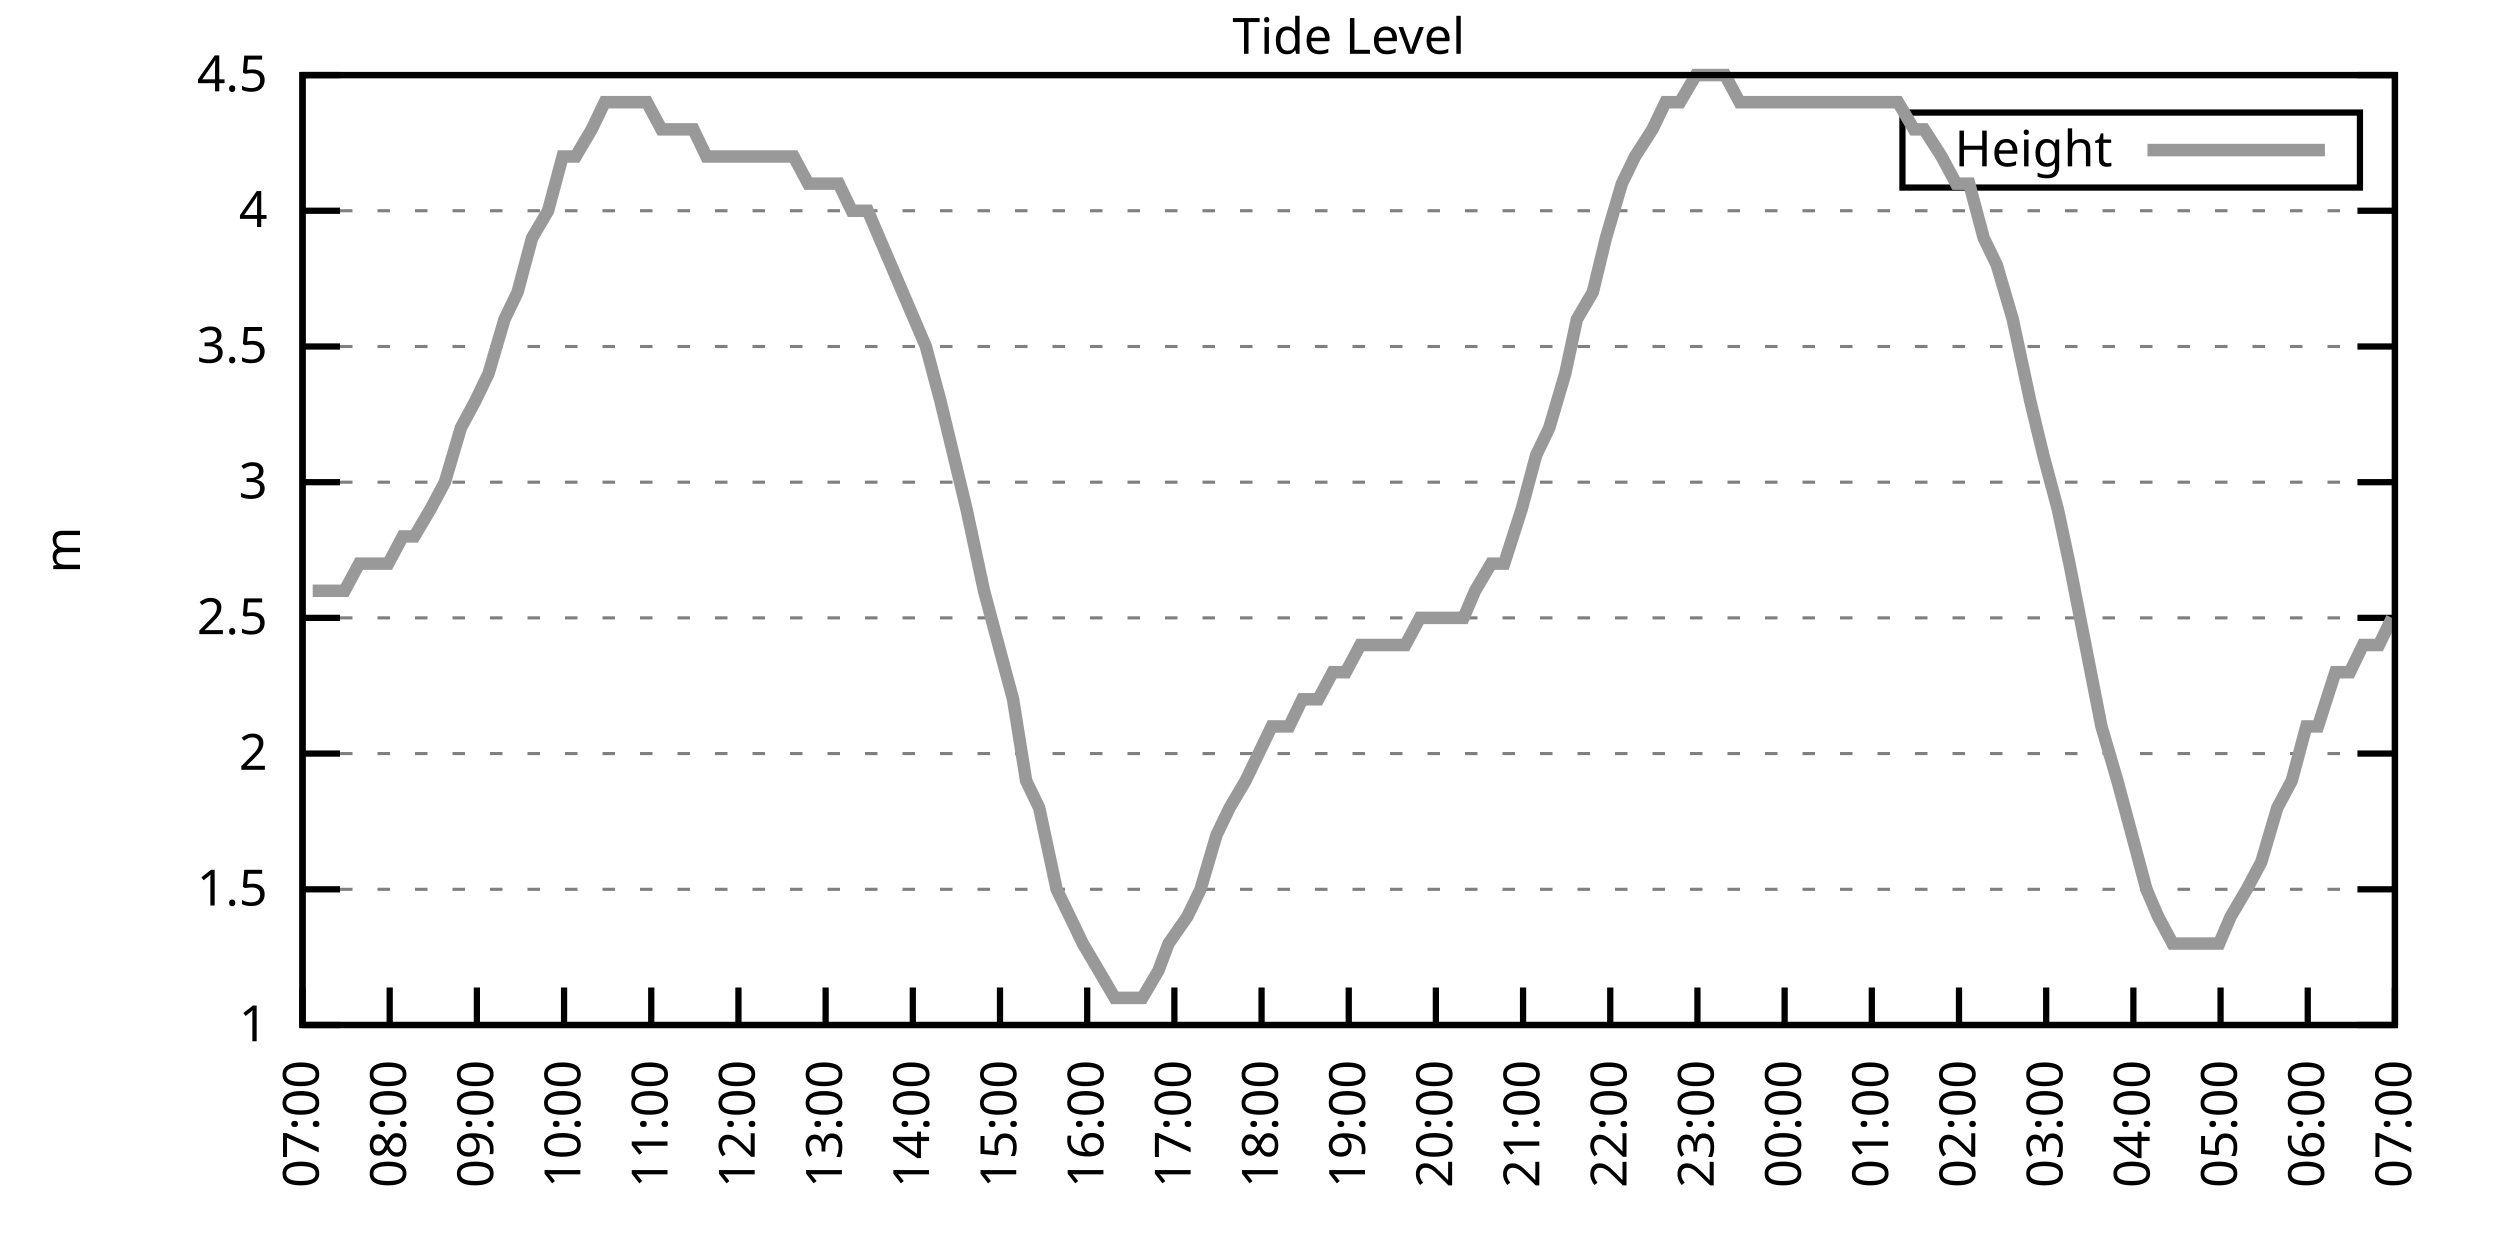
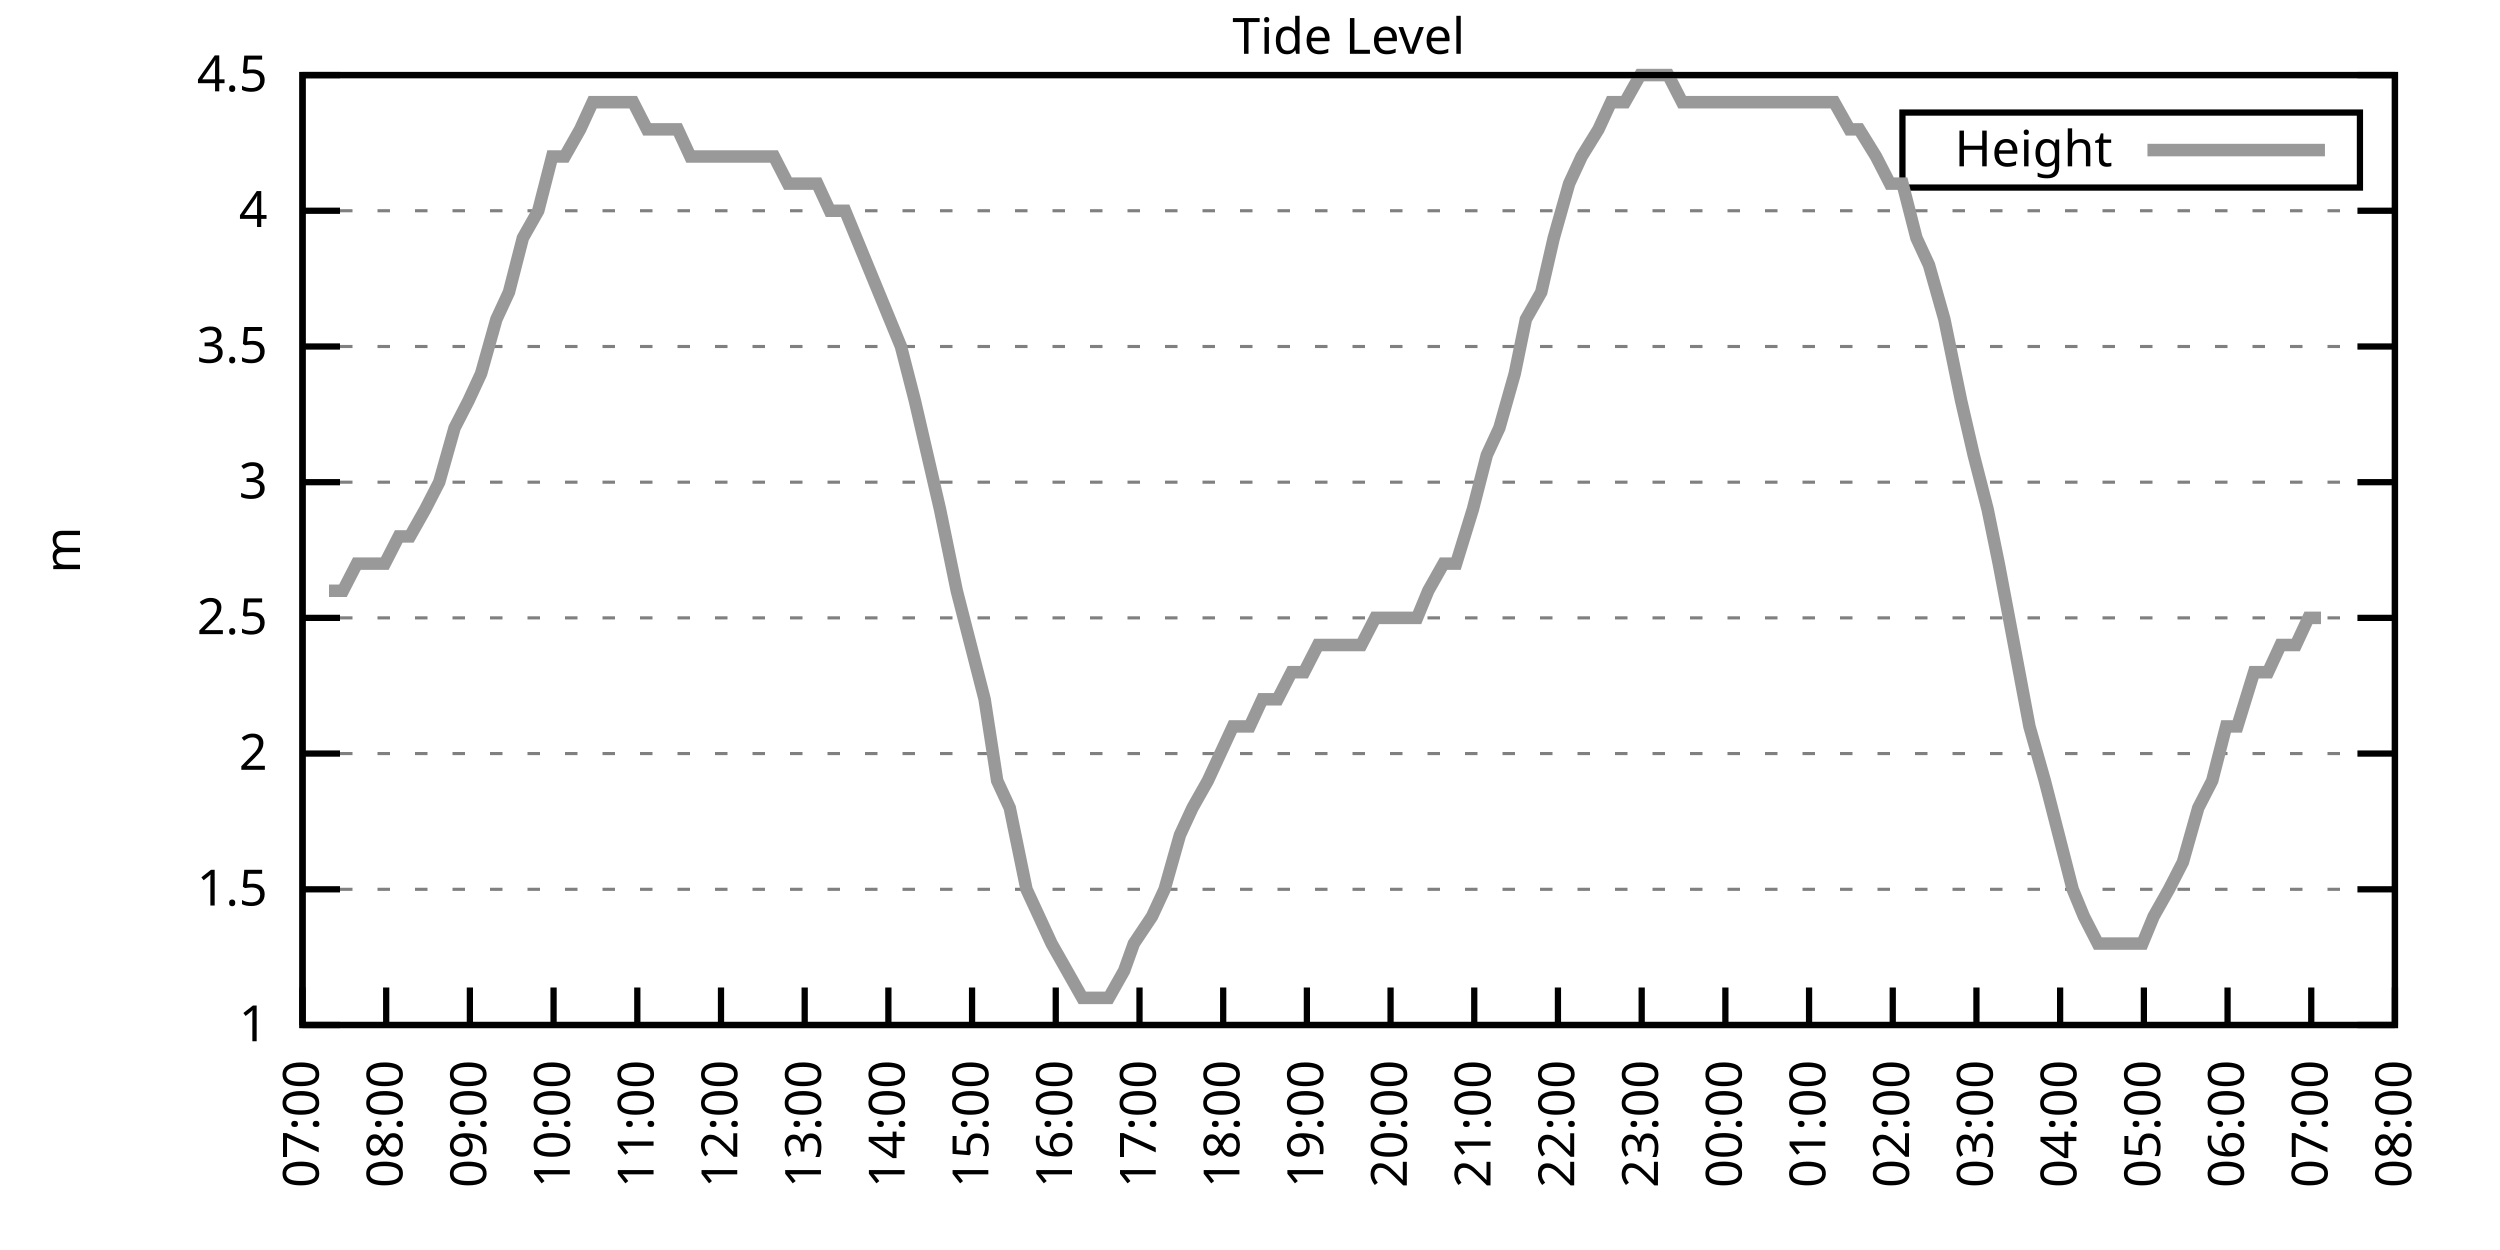
<svg xmlns="http://www.w3.org/2000/svg" xmlns:xlink="http://www.w3.org/1999/xlink" width="400" height="200" viewBox="0 0 400 200">
  <g id="gnuplot_canvas">
    <rect x="0" y="0" width="400" height="200" fill="none" />
    <defs>
      <circle id="gpDot" r="0.5" stroke-width="0.5" stroke="currentColor" />
      <path id="gpPt0" stroke-width="0.333" stroke="currentColor" d="M-1,0 h2 M0,-1 v2" />
      <path id="gpPt1" stroke-width="0.333" stroke="currentColor" d="M-1,-1 L1,1 M1,-1 L-1,1" />
      <path id="gpPt2" stroke-width="0.333" stroke="currentColor" d="M-1,0 L1,0 M0,-1 L0,1 M-1,-1 L1,1 M-1,1 L1,-1" />
      <rect id="gpPt3" stroke-width="0.333" stroke="currentColor" x="-1" y="-1" width="2" height="2" />
      <rect id="gpPt4" stroke-width="0.333" stroke="currentColor" fill="currentColor" x="-1" y="-1" width="2" height="2" />
      <circle id="gpPt5" stroke-width="0.333" stroke="currentColor" cx="0" cy="0" r="1" />
      <use xlink:href="#gpPt5" id="gpPt6" fill="currentColor" stroke="none" />
      <path id="gpPt7" stroke-width="0.333" stroke="currentColor" d="M0,-1.33 L-1.33,0.67 L1.33,0.67 z" />
      <use xlink:href="#gpPt7" id="gpPt8" fill="currentColor" stroke="none" />
      <use xlink:href="#gpPt7" id="gpPt9" stroke="currentColor" transform="rotate(180)" />
      <use xlink:href="#gpPt9" id="gpPt10" fill="currentColor" stroke="none" />
      <use xlink:href="#gpPt3" id="gpPt11" stroke="currentColor" transform="rotate(45)" />
      <use xlink:href="#gpPt11" id="gpPt12" fill="currentColor" stroke="none" />
      <path id="gpPt13" stroke-width="0.333" stroke="currentColor" d="M0,1.330 L1.265,0.411 L0.782,-1.067 L-0.782,-1.076 L-1.265,0.411 z" />
      <use xlink:href="#gpPt13" id="gpPt14" fill="currentColor" stroke="none" />
      <filter id="textbox" filterUnits="objectBoundingBox" x="0" y="0" height="1" width="1">
        <feFlood flood-color="white" flood-opacity="1" result="bgnd" />
        <feComposite in="SourceGraphic" in2="bgnd" operator="atop" />
      </filter>
      <filter id="greybox" filterUnits="objectBoundingBox" x="0" y="0" height="1" width="1">
        <feFlood flood-color="lightgrey" flood-opacity="1" result="grey" />
        <feComposite in="SourceGraphic" in2="grey" operator="atop" />
      </filter>
    </defs>
    <g fill="none" color="white" stroke="currentColor" stroke-width="1.00" stroke-linecap="butt" stroke-linejoin="miter">
</g>
    <g fill="none" color="black" stroke="currentColor" stroke-width="1.00" stroke-linecap="butt" stroke-linejoin="miter">
      <g stroke="none" shape-rendering="crispEdges">
        <polygon fill="rgb(255, 255, 255)" points="48.40,164.00 383.18,164.00 383.18,12.02 48.40,12.02 " />
      </g>
    </g>
    <g fill="none" color="black" stroke="currentColor" stroke-width="1.00" stroke-linecap="butt" stroke-linejoin="miter">
</g>
    <g fill="none" color="black" stroke="black" stroke-width="0.50" stroke-linecap="butt" stroke-linejoin="miter">
</g>
    <g fill="none" color="gray" stroke="currentColor" stroke-width="0.50" stroke-linecap="butt" stroke-linejoin="miter">
      <path stroke="gray" stroke-dasharray="2,4" class="gridline" d="M48.40,164.00 L383.19,164.00  " />
    </g>
    <g fill="none" color="gray" stroke="gray" stroke-width="1.00" stroke-linecap="butt" stroke-linejoin="miter">
</g>
    <g fill="none" color="black" stroke="currentColor" stroke-width="1.00" stroke-linecap="butt" stroke-linejoin="miter">
      <path stroke="black" d="M48.40,164.00 L54.40,164.00 M383.19,164.00 L377.19,164.00  " />
      <g transform="translate(42.80,166.60)" stroke="none" fill="black" font-family="Sans" font-size="8.00" text-anchor="end">
        <text>
          <tspan font-family="Sans"> 1</tspan>
        </text>
      </g>
    </g>
    <g fill="none" color="black" stroke="currentColor" stroke-width="1.00" stroke-linecap="butt" stroke-linejoin="miter">
</g>
    <g fill="none" color="black" stroke="black" stroke-width="0.50" stroke-linecap="butt" stroke-linejoin="miter">
</g>
    <g fill="none" color="gray" stroke="currentColor" stroke-width="0.50" stroke-linecap="butt" stroke-linejoin="miter">
      <path stroke="gray" stroke-dasharray="2,4" class="gridline" d="M48.40,142.29 L383.19,142.29  " />
    </g>
    <g fill="none" color="gray" stroke="gray" stroke-width="1.00" stroke-linecap="butt" stroke-linejoin="miter">
</g>
    <g fill="none" color="black" stroke="currentColor" stroke-width="1.00" stroke-linecap="butt" stroke-linejoin="miter">
      <path stroke="black" d="M48.40,142.29 L54.40,142.29 M383.19,142.29 L377.19,142.29  " />
      <g transform="translate(42.80,144.89)" stroke="none" fill="black" font-family="Sans" font-size="8.00" text-anchor="end">
        <text>
          <tspan font-family="Sans"> 1.5</tspan>
        </text>
      </g>
    </g>
    <g fill="none" color="black" stroke="currentColor" stroke-width="1.00" stroke-linecap="butt" stroke-linejoin="miter">
</g>
    <g fill="none" color="black" stroke="black" stroke-width="0.50" stroke-linecap="butt" stroke-linejoin="miter">
</g>
    <g fill="none" color="gray" stroke="currentColor" stroke-width="0.50" stroke-linecap="butt" stroke-linejoin="miter">
      <path stroke="gray" stroke-dasharray="2,4" class="gridline" d="M48.40,120.57 L383.19,120.57  " />
    </g>
    <g fill="none" color="gray" stroke="gray" stroke-width="1.00" stroke-linecap="butt" stroke-linejoin="miter">
</g>
    <g fill="none" color="black" stroke="currentColor" stroke-width="1.00" stroke-linecap="butt" stroke-linejoin="miter">
      <path stroke="black" d="M48.40,120.57 L54.40,120.57 M383.19,120.57 L377.19,120.57  " />
      <g transform="translate(42.80,123.17)" stroke="none" fill="black" font-family="Sans" font-size="8.00" text-anchor="end">
        <text>
          <tspan font-family="Sans"> 2</tspan>
        </text>
      </g>
    </g>
    <g fill="none" color="black" stroke="currentColor" stroke-width="1.00" stroke-linecap="butt" stroke-linejoin="miter">
</g>
    <g fill="none" color="black" stroke="black" stroke-width="0.50" stroke-linecap="butt" stroke-linejoin="miter">
</g>
    <g fill="none" color="gray" stroke="currentColor" stroke-width="0.50" stroke-linecap="butt" stroke-linejoin="miter">
      <path stroke="gray" stroke-dasharray="2,4" class="gridline" d="M48.40,98.86 L383.19,98.86  " />
    </g>
    <g fill="none" color="gray" stroke="gray" stroke-width="1.00" stroke-linecap="butt" stroke-linejoin="miter">
</g>
    <g fill="none" color="black" stroke="currentColor" stroke-width="1.00" stroke-linecap="butt" stroke-linejoin="miter">
      <path stroke="black" d="M48.40,98.86 L54.40,98.86 M383.19,98.86 L377.19,98.86  " />
      <g transform="translate(42.80,101.46)" stroke="none" fill="black" font-family="Sans" font-size="8.00" text-anchor="end">
        <text>
          <tspan font-family="Sans"> 2.5</tspan>
        </text>
      </g>
    </g>
    <g fill="none" color="black" stroke="currentColor" stroke-width="1.00" stroke-linecap="butt" stroke-linejoin="miter">
</g>
    <g fill="none" color="black" stroke="black" stroke-width="0.50" stroke-linecap="butt" stroke-linejoin="miter">
</g>
    <g fill="none" color="gray" stroke="currentColor" stroke-width="0.50" stroke-linecap="butt" stroke-linejoin="miter">
      <path stroke="gray" stroke-dasharray="2,4" class="gridline" d="M48.40,77.15 L383.19,77.15  " />
    </g>
    <g fill="none" color="gray" stroke="gray" stroke-width="1.00" stroke-linecap="butt" stroke-linejoin="miter">
</g>
    <g fill="none" color="black" stroke="currentColor" stroke-width="1.00" stroke-linecap="butt" stroke-linejoin="miter">
      <path stroke="black" d="M48.40,77.15 L54.40,77.15 M383.19,77.15 L377.19,77.15  " />
      <g transform="translate(42.80,79.75)" stroke="none" fill="black" font-family="Sans" font-size="8.00" text-anchor="end">
        <text>
          <tspan font-family="Sans"> 3</tspan>
        </text>
      </g>
    </g>
    <g fill="none" color="black" stroke="currentColor" stroke-width="1.00" stroke-linecap="butt" stroke-linejoin="miter">
</g>
    <g fill="none" color="black" stroke="black" stroke-width="0.50" stroke-linecap="butt" stroke-linejoin="miter">
</g>
    <g fill="none" color="gray" stroke="currentColor" stroke-width="0.50" stroke-linecap="butt" stroke-linejoin="miter">
      <path stroke="gray" stroke-dasharray="2,4" class="gridline" d="M48.40,55.44 L383.19,55.44  " />
    </g>
    <g fill="none" color="gray" stroke="gray" stroke-width="1.00" stroke-linecap="butt" stroke-linejoin="miter">
</g>
    <g fill="none" color="black" stroke="currentColor" stroke-width="1.00" stroke-linecap="butt" stroke-linejoin="miter">
      <path stroke="black" d="M48.40,55.44 L54.40,55.44 M383.19,55.44 L377.19,55.44  " />
      <g transform="translate(42.80,58.04)" stroke="none" fill="black" font-family="Sans" font-size="8.00" text-anchor="end">
        <text>
          <tspan font-family="Sans"> 3.5</tspan>
        </text>
      </g>
    </g>
    <g fill="none" color="black" stroke="currentColor" stroke-width="1.00" stroke-linecap="butt" stroke-linejoin="miter">
</g>
    <g fill="none" color="black" stroke="black" stroke-width="0.50" stroke-linecap="butt" stroke-linejoin="miter">
</g>
    <g fill="none" color="gray" stroke="currentColor" stroke-width="0.50" stroke-linecap="butt" stroke-linejoin="miter">
      <path stroke="gray" stroke-dasharray="2,4" class="gridline" d="M48.40,33.72 L383.19,33.72  " />
    </g>
    <g fill="none" color="gray" stroke="gray" stroke-width="1.00" stroke-linecap="butt" stroke-linejoin="miter">
</g>
    <g fill="none" color="black" stroke="currentColor" stroke-width="1.00" stroke-linecap="butt" stroke-linejoin="miter">
      <path stroke="black" d="M48.40,33.72 L54.40,33.72 M383.19,33.72 L377.19,33.72  " />
      <g transform="translate(42.80,36.32)" stroke="none" fill="black" font-family="Sans" font-size="8.00" text-anchor="end">
        <text>
          <tspan font-family="Sans"> 4</tspan>
        </text>
      </g>
    </g>
    <g fill="none" color="black" stroke="currentColor" stroke-width="1.00" stroke-linecap="butt" stroke-linejoin="miter">
</g>
    <g fill="none" color="black" stroke="black" stroke-width="0.50" stroke-linecap="butt" stroke-linejoin="miter">
</g>
    <g fill="none" color="gray" stroke="currentColor" stroke-width="0.50" stroke-linecap="butt" stroke-linejoin="miter">
      <path stroke="gray" stroke-dasharray="2,4" class="gridline" d="M48.40,12.01 L383.19,12.01  " />
    </g>
    <g fill="none" color="gray" stroke="gray" stroke-width="1.00" stroke-linecap="butt" stroke-linejoin="miter">
</g>
    <g fill="none" color="black" stroke="currentColor" stroke-width="1.00" stroke-linecap="butt" stroke-linejoin="miter">
      <path stroke="black" d="M48.40,12.01 L54.40,12.01 M383.19,12.01 L377.19,12.01  " />
      <g transform="translate(42.80,14.61)" stroke="none" fill="black" font-family="Sans" font-size="8.00" text-anchor="end">
        <text>
          <tspan font-family="Sans"> 4.5</tspan>
        </text>
      </g>
    </g>
    <g fill="none" color="black" stroke="currentColor" stroke-width="1.00" stroke-linecap="butt" stroke-linejoin="miter">
      <path stroke="black" d="M48.40,164.00 L48.40,158.00  " />
      <g transform="translate(51.00,169.60) rotate(270.00)" stroke="none" fill="black" font-family="Sans" font-size="8.00" text-anchor="end">
        <text>
          <tspan font-family="Sans">07:00</tspan>
        </text>
      </g>
    </g>
    <g fill="none" color="black" stroke="currentColor" stroke-width="1.00" stroke-linecap="butt" stroke-linejoin="miter">
-       <path stroke="black" d="M62.35,164.00 L62.35,158.00  " />
-       <g transform="translate(64.95,169.60) rotate(270.00)" stroke="none" fill="black" font-family="Sans" font-size="8.00" text-anchor="end">
+       <path stroke="black" d="M61.79,164.00 L61.79,158.00  " />
+       <g transform="translate(64.39,169.60) rotate(270.00)" stroke="none" fill="black" font-family="Sans" font-size="8.00" text-anchor="end">
        <text>
          <tspan font-family="Sans">08:00</tspan>
        </text>
      </g>
    </g>
    <g fill="none" color="black" stroke="currentColor" stroke-width="1.00" stroke-linecap="butt" stroke-linejoin="miter">
-       <path stroke="black" d="M76.30,164.00 L76.30,158.00  " />
-       <g transform="translate(78.90,169.60) rotate(270.00)" stroke="none" fill="black" font-family="Sans" font-size="8.00" text-anchor="end">
+       <path stroke="black" d="M75.18,164.00 L75.18,158.00  " />
+       <g transform="translate(77.78,169.60) rotate(270.00)" stroke="none" fill="black" font-family="Sans" font-size="8.00" text-anchor="end">
        <text>
          <tspan font-family="Sans">09:00</tspan>
        </text>
      </g>
    </g>
    <g fill="none" color="black" stroke="currentColor" stroke-width="1.00" stroke-linecap="butt" stroke-linejoin="miter">
-       <path stroke="black" d="M90.25,164.00 L90.25,158.00  " />
-       <g transform="translate(92.85,169.60) rotate(270.00)" stroke="none" fill="black" font-family="Sans" font-size="8.00" text-anchor="end">
+       <path stroke="black" d="M88.57,164.00 L88.57,158.00  " />
+       <g transform="translate(91.17,169.60) rotate(270.00)" stroke="none" fill="black" font-family="Sans" font-size="8.00" text-anchor="end">
        <text>
          <tspan font-family="Sans">10:00</tspan>
        </text>
      </g>
    </g>
    <g fill="none" color="black" stroke="currentColor" stroke-width="1.00" stroke-linecap="butt" stroke-linejoin="miter">
-       <path stroke="black" d="M104.20,164.00 L104.20,158.00  " />
-       <g transform="translate(106.80,169.60) rotate(270.00)" stroke="none" fill="black" font-family="Sans" font-size="8.00" text-anchor="end">
+       <path stroke="black" d="M101.97,164.00 L101.97,158.00  " />
+       <g transform="translate(104.57,169.60) rotate(270.00)" stroke="none" fill="black" font-family="Sans" font-size="8.00" text-anchor="end">
        <text>
          <tspan font-family="Sans">11:00</tspan>
        </text>
      </g>
    </g>
    <g fill="none" color="black" stroke="currentColor" stroke-width="1.00" stroke-linecap="butt" stroke-linejoin="miter">
-       <path stroke="black" d="M118.15,164.00 L118.15,158.00  " />
-       <g transform="translate(120.75,169.60) rotate(270.00)" stroke="none" fill="black" font-family="Sans" font-size="8.00" text-anchor="end">
+       <path stroke="black" d="M115.36,164.00 L115.36,158.00  " />
+       <g transform="translate(117.96,169.60) rotate(270.00)" stroke="none" fill="black" font-family="Sans" font-size="8.00" text-anchor="end">
        <text>
          <tspan font-family="Sans">12:00</tspan>
        </text>
      </g>
    </g>
    <g fill="none" color="black" stroke="currentColor" stroke-width="1.00" stroke-linecap="butt" stroke-linejoin="miter">
-       <path stroke="black" d="M132.10,164.00 L132.10,158.00  " />
-       <g transform="translate(134.70,169.60) rotate(270.00)" stroke="none" fill="black" font-family="Sans" font-size="8.00" text-anchor="end">
+       <path stroke="black" d="M128.75,164.00 L128.75,158.00  " />
+       <g transform="translate(131.35,169.60) rotate(270.00)" stroke="none" fill="black" font-family="Sans" font-size="8.00" text-anchor="end">
        <text>
          <tspan font-family="Sans">13:00</tspan>
        </text>
      </g>
    </g>
    <g fill="none" color="black" stroke="currentColor" stroke-width="1.00" stroke-linecap="butt" stroke-linejoin="miter">
-       <path stroke="black" d="M146.05,164.00 L146.05,158.00  " />
-       <g transform="translate(148.65,169.60) rotate(270.00)" stroke="none" fill="black" font-family="Sans" font-size="8.00" text-anchor="end">
+       <path stroke="black" d="M142.14,164.00 L142.14,158.00  " />
+       <g transform="translate(144.74,169.60) rotate(270.00)" stroke="none" fill="black" font-family="Sans" font-size="8.00" text-anchor="end">
        <text>
          <tspan font-family="Sans">14:00</tspan>
        </text>
      </g>
    </g>
    <g fill="none" color="black" stroke="currentColor" stroke-width="1.00" stroke-linecap="butt" stroke-linejoin="miter">
-       <path stroke="black" d="M160.00,164.00 L160.00,158.00  " />
-       <g transform="translate(162.60,169.60) rotate(270.00)" stroke="none" fill="black" font-family="Sans" font-size="8.00" text-anchor="end">
+       <path stroke="black" d="M155.53,164.00 L155.53,158.00  " />
+       <g transform="translate(158.13,169.60) rotate(270.00)" stroke="none" fill="black" font-family="Sans" font-size="8.00" text-anchor="end">
        <text>
          <tspan font-family="Sans">15:00</tspan>
        </text>
      </g>
    </g>
    <g fill="none" color="black" stroke="currentColor" stroke-width="1.00" stroke-linecap="butt" stroke-linejoin="miter">
-       <path stroke="black" d="M173.95,164.00 L173.95,158.00  " />
-       <g transform="translate(176.55,169.60) rotate(270.00)" stroke="none" fill="black" font-family="Sans" font-size="8.00" text-anchor="end">
+       <path stroke="black" d="M168.92,164.00 L168.92,158.00  " />
+       <g transform="translate(171.52,169.60) rotate(270.00)" stroke="none" fill="black" font-family="Sans" font-size="8.00" text-anchor="end">
        <text>
          <tspan font-family="Sans">16:00</tspan>
        </text>
      </g>
    </g>
    <g fill="none" color="black" stroke="currentColor" stroke-width="1.00" stroke-linecap="butt" stroke-linejoin="miter">
-       <path stroke="black" d="M187.90,164.00 L187.90,158.00  " />
-       <g transform="translate(190.50,169.60) rotate(270.00)" stroke="none" fill="black" font-family="Sans" font-size="8.00" text-anchor="end">
+       <path stroke="black" d="M182.32,164.00 L182.32,158.00  " />
+       <g transform="translate(184.92,169.60) rotate(270.00)" stroke="none" fill="black" font-family="Sans" font-size="8.00" text-anchor="end">
        <text>
          <tspan font-family="Sans">17:00</tspan>
        </text>
      </g>
    </g>
    <g fill="none" color="black" stroke="currentColor" stroke-width="1.00" stroke-linecap="butt" stroke-linejoin="miter">
-       <path stroke="black" d="M201.85,164.00 L201.85,158.00  " />
-       <g transform="translate(204.45,169.60) rotate(270.00)" stroke="none" fill="black" font-family="Sans" font-size="8.00" text-anchor="end">
+       <path stroke="black" d="M195.71,164.00 L195.71,158.00  " />
+       <g transform="translate(198.31,169.60) rotate(270.00)" stroke="none" fill="black" font-family="Sans" font-size="8.00" text-anchor="end">
        <text>
          <tspan font-family="Sans">18:00</tspan>
        </text>
      </g>
    </g>
    <g fill="none" color="black" stroke="currentColor" stroke-width="1.00" stroke-linecap="butt" stroke-linejoin="miter">
-       <path stroke="black" d="M215.80,164.00 L215.80,158.00  " />
-       <g transform="translate(218.40,169.60) rotate(270.00)" stroke="none" fill="black" font-family="Sans" font-size="8.00" text-anchor="end">
+       <path stroke="black" d="M209.10,164.00 L209.10,158.00  " />
+       <g transform="translate(211.70,169.60) rotate(270.00)" stroke="none" fill="black" font-family="Sans" font-size="8.00" text-anchor="end">
        <text>
          <tspan font-family="Sans">19:00</tspan>
        </text>
      </g>
    </g>
    <g fill="none" color="black" stroke="currentColor" stroke-width="1.00" stroke-linecap="butt" stroke-linejoin="miter">
-       <path stroke="black" d="M229.74,164.00 L229.74,158.00  " />
-       <g transform="translate(232.34,169.60) rotate(270.00)" stroke="none" fill="black" font-family="Sans" font-size="8.00" text-anchor="end">
+       <path stroke="black" d="M222.49,164.00 L222.49,158.00  " />
+       <g transform="translate(225.09,169.60) rotate(270.00)" stroke="none" fill="black" font-family="Sans" font-size="8.00" text-anchor="end">
        <text>
          <tspan font-family="Sans">20:00</tspan>
        </text>
      </g>
    </g>
    <g fill="none" color="black" stroke="currentColor" stroke-width="1.00" stroke-linecap="butt" stroke-linejoin="miter">
-       <path stroke="black" d="M243.69,164.00 L243.69,158.00  " />
-       <g transform="translate(246.29,169.60) rotate(270.00)" stroke="none" fill="black" font-family="Sans" font-size="8.00" text-anchor="end">
+       <path stroke="black" d="M235.88,164.00 L235.88,158.00  " />
+       <g transform="translate(238.48,169.60) rotate(270.00)" stroke="none" fill="black" font-family="Sans" font-size="8.00" text-anchor="end">
        <text>
          <tspan font-family="Sans">21:00</tspan>
        </text>
      </g>
    </g>
    <g fill="none" color="black" stroke="currentColor" stroke-width="1.00" stroke-linecap="butt" stroke-linejoin="miter">
-       <path stroke="black" d="M257.64,164.00 L257.64,158.00  " />
-       <g transform="translate(260.24,169.60) rotate(270.00)" stroke="none" fill="black" font-family="Sans" font-size="8.00" text-anchor="end">
+       <path stroke="black" d="M249.27,164.00 L249.27,158.00  " />
+       <g transform="translate(251.87,169.60) rotate(270.00)" stroke="none" fill="black" font-family="Sans" font-size="8.00" text-anchor="end">
        <text>
          <tspan font-family="Sans">22:00</tspan>
        </text>
      </g>
    </g>
    <g fill="none" color="black" stroke="currentColor" stroke-width="1.00" stroke-linecap="butt" stroke-linejoin="miter">
-       <path stroke="black" d="M271.59,164.00 L271.59,158.00  " />
-       <g transform="translate(274.19,169.60) rotate(270.00)" stroke="none" fill="black" font-family="Sans" font-size="8.00" text-anchor="end">
+       <path stroke="black" d="M262.67,164.00 L262.67,158.00  " />
+       <g transform="translate(265.27,169.60) rotate(270.00)" stroke="none" fill="black" font-family="Sans" font-size="8.00" text-anchor="end">
        <text>
          <tspan font-family="Sans">23:00</tspan>
        </text>
      </g>
    </g>
    <g fill="none" color="black" stroke="currentColor" stroke-width="1.00" stroke-linecap="butt" stroke-linejoin="miter">
-       <path stroke="black" d="M285.54,164.00 L285.54,158.00  " />
-       <g transform="translate(288.14,169.60) rotate(270.00)" stroke="none" fill="black" font-family="Sans" font-size="8.00" text-anchor="end">
+       <path stroke="black" d="M276.06,164.00 L276.06,158.00  " />
+       <g transform="translate(278.66,169.60) rotate(270.00)" stroke="none" fill="black" font-family="Sans" font-size="8.00" text-anchor="end">
        <text>
          <tspan font-family="Sans">00:00</tspan>
        </text>
      </g>
    </g>
    <g fill="none" color="black" stroke="currentColor" stroke-width="1.00" stroke-linecap="butt" stroke-linejoin="miter">
-       <path stroke="black" d="M299.49,164.00 L299.49,158.00  " />
-       <g transform="translate(302.09,169.60) rotate(270.00)" stroke="none" fill="black" font-family="Sans" font-size="8.00" text-anchor="end">
+       <path stroke="black" d="M289.45,164.00 L289.45,158.00  " />
+       <g transform="translate(292.05,169.60) rotate(270.00)" stroke="none" fill="black" font-family="Sans" font-size="8.00" text-anchor="end">
        <text>
          <tspan font-family="Sans">01:00</tspan>
        </text>
      </g>
    </g>
    <g fill="none" color="black" stroke="currentColor" stroke-width="1.00" stroke-linecap="butt" stroke-linejoin="miter">
-       <path stroke="black" d="M313.44,164.00 L313.44,158.00  " />
-       <g transform="translate(316.04,169.60) rotate(270.00)" stroke="none" fill="black" font-family="Sans" font-size="8.00" text-anchor="end">
+       <path stroke="black" d="M302.84,164.00 L302.84,158.00  " />
+       <g transform="translate(305.44,169.60) rotate(270.00)" stroke="none" fill="black" font-family="Sans" font-size="8.00" text-anchor="end">
        <text>
          <tspan font-family="Sans">02:00</tspan>
        </text>
      </g>
    </g>
    <g fill="none" color="black" stroke="currentColor" stroke-width="1.00" stroke-linecap="butt" stroke-linejoin="miter">
-       <path stroke="black" d="M327.39,164.00 L327.39,158.00  " />
-       <g transform="translate(329.99,169.60) rotate(270.00)" stroke="none" fill="black" font-family="Sans" font-size="8.00" text-anchor="end">
+       <path stroke="black" d="M316.23,164.00 L316.23,158.00  " />
+       <g transform="translate(318.83,169.60) rotate(270.00)" stroke="none" fill="black" font-family="Sans" font-size="8.00" text-anchor="end">
        <text>
          <tspan font-family="Sans">03:00</tspan>
        </text>
      </g>
    </g>
    <g fill="none" color="black" stroke="currentColor" stroke-width="1.00" stroke-linecap="butt" stroke-linejoin="miter">
-       <path stroke="black" d="M341.34,164.00 L341.34,158.00  " />
-       <g transform="translate(343.94,169.60) rotate(270.00)" stroke="none" fill="black" font-family="Sans" font-size="8.00" text-anchor="end">
+       <path stroke="black" d="M329.62,164.00 L329.62,158.00  " />
+       <g transform="translate(332.22,169.60) rotate(270.00)" stroke="none" fill="black" font-family="Sans" font-size="8.00" text-anchor="end">
        <text>
          <tspan font-family="Sans">04:00</tspan>
        </text>
      </g>
    </g>
    <g fill="none" color="black" stroke="currentColor" stroke-width="1.00" stroke-linecap="butt" stroke-linejoin="miter">
-       <path stroke="black" d="M355.29,164.00 L355.29,158.00  " />
-       <g transform="translate(357.89,169.60) rotate(270.00)" stroke="none" fill="black" font-family="Sans" font-size="8.00" text-anchor="end">
+       <path stroke="black" d="M343.02,164.00 L343.02,158.00  " />
+       <g transform="translate(345.62,169.60) rotate(270.00)" stroke="none" fill="black" font-family="Sans" font-size="8.00" text-anchor="end">
        <text>
          <tspan font-family="Sans">05:00</tspan>
        </text>
      </g>
    </g>
    <g fill="none" color="black" stroke="currentColor" stroke-width="1.00" stroke-linecap="butt" stroke-linejoin="miter">
-       <path stroke="black" d="M369.24,164.00 L369.24,158.00  " />
-       <g transform="translate(371.84,169.60) rotate(270.00)" stroke="none" fill="black" font-family="Sans" font-size="8.00" text-anchor="end">
+       <path stroke="black" d="M356.41,164.00 L356.41,158.00  " />
+       <g transform="translate(359.01,169.60) rotate(270.00)" stroke="none" fill="black" font-family="Sans" font-size="8.00" text-anchor="end">
        <text>
          <tspan font-family="Sans">06:00</tspan>
+         </text>
+       </g>
+     </g>
+     <g fill="none" color="black" stroke="currentColor" stroke-width="1.00" stroke-linecap="butt" stroke-linejoin="miter">
+       <path stroke="black" d="M369.80,164.00 L369.80,158.00  " />
+       <g transform="translate(372.40,169.60) rotate(270.00)" stroke="none" fill="black" font-family="Sans" font-size="8.00" text-anchor="end">
+         <text>
+           <tspan font-family="Sans">07:00</tspan>
        </text>
      </g>
    </g>
    <g fill="none" color="black" stroke="currentColor" stroke-width="1.00" stroke-linecap="butt" stroke-linejoin="miter">
      <path stroke="black" d="M383.19,164.00 L383.19,158.00  " />
      <g transform="translate(385.79,169.60) rotate(270.00)" stroke="none" fill="black" font-family="Sans" font-size="8.00" text-anchor="end">
        <text>
-           <tspan font-family="Sans">07:00</tspan>
+           <tspan font-family="Sans">08:00</tspan>
        </text>
      </g>
    </g>
    <g fill="none" color="black" stroke="currentColor" stroke-width="1.00" stroke-linecap="butt" stroke-linejoin="miter">
</g>
    <g fill="none" color="black" stroke="currentColor" stroke-width="1.00" stroke-linecap="butt" stroke-linejoin="miter">
      <path stroke="black" d="M48.40,12.01 L48.40,164.00 L383.19,164.00 L383.19,12.01 L48.40,12.01 Z  " />
    </g>
    <g fill="none" color="black" stroke="currentColor" stroke-width="1.00" stroke-linecap="butt" stroke-linejoin="miter">
</g>
    <g fill="none" color="black" stroke="currentColor" stroke-width="1.00" stroke-linecap="butt" stroke-linejoin="miter">
      <path stroke="black" d="M304.39,30.01 L304.39,18.01 L377.59,18.01 L377.59,30.01 L304.39,30.01 Z  " />
    </g>
    <g id="Tide_level_plot_1">
      <g fill="none" color="white" stroke="black" stroke-width="2.00" stroke-linecap="butt" stroke-linejoin="miter">
</g>
      <g fill="none" color="black" stroke="currentColor" stroke-width="2.00" stroke-linecap="butt" stroke-linejoin="miter">
        <g transform="translate(337.99,26.61)" stroke="none" fill="black" font-family="Sans" font-size="8.00" text-anchor="end">
          <text>
            <tspan font-family="Sans">Height</tspan>
          </text>
        </g>
      </g>
      <g fill="none" color="black" stroke="currentColor" stroke-width="2.00" stroke-linecap="butt" stroke-linejoin="miter">
-         <path stroke="rgb(153, 153, 153)" d="M343.59,24.01 L371.99,24.01 M50.03,94.52 L52.82,94.52 L55.14,94.52 L57.47,90.18 L59.56,90.18 L62.12,90.18   L64.44,85.83 L66.30,85.83 L68.86,81.49 L71.18,77.15 L73.74,68.46 L76.07,64.12 L78.16,59.78 L80.72,51.09   L82.81,46.75 L85.13,38.07 L87.69,33.72 L90.02,25.04 L92.11,25.04 L94.67,20.70 L96.76,16.35 L99.32,16.35   L101.64,16.35 L103.50,16.35 L105.83,20.70 L108.62,20.70 L110.94,20.70 L113.03,25.04 L115.13,25.04 L117.45,25.04   L120.01,25.04 L122.33,25.04 L124.43,25.04 L126.98,25.04 L129.31,29.38 L131.40,29.38 L134.19,29.38 L136.28,33.72   L138.84,33.72 L148.14,55.44 L150.46,64.12 L152.56,72.81 L154.65,81.49 L157.44,94.52 L159.76,103.20 L162.09,111.89   L164.18,124.92 L166.27,129.26 L169.06,142.29 L171.16,146.63 L173.25,150.97 L175.81,155.31 L178.36,159.66 L180.46,159.66   L182.78,159.66 L185.34,155.31 L186.97,150.97 L189.99,146.63 L192.08,142.29 L194.64,133.60 L196.73,129.26 L199.29,124.92   L201.38,120.57 L203.47,116.23 L206.26,116.23 L208.36,111.89 L210.91,111.89 L213.24,107.55 L215.33,107.55 L217.65,103.20   L219.98,103.20 L222.54,103.20 L224.86,103.20 L227.19,98.86 L229.28,98.86 L231.60,98.86 L234.16,98.86 L236.02,94.52   L238.58,90.18 L240.67,90.18 L243.46,81.49 L245.79,72.81 L247.88,68.46 L250.44,59.78 L252.30,51.09 L254.85,46.75   L256.95,38.07 L259.50,29.38 L261.60,25.04 L264.39,20.70 L266.48,16.35 L268.80,16.35 L271.36,12.01 L273.22,12.01   L276.01,12.01 L278.34,16.35 L280.20,16.35 L282.99,16.35 L285.31,16.35 L287.64,16.35 L289.73,16.35 L292.29,16.35   L294.15,16.35 L296.24,16.35 L299.03,16.35 L301.58,16.35 L303.68,16.35 L306.23,20.70 L307.86,20.70 L310.65,25.04   L312.98,29.38 L315.07,29.38 L317.39,38.07 L319.49,42.41 L322.04,51.09 L324.83,64.12 L326.93,72.81 L329.25,81.49   L331.11,90.18 L333.67,103.20 L336.23,116.23 L338.78,124.92 L341.11,133.60 L343.43,142.29 L345.29,146.63 L347.62,150.97   L350.41,150.97 L352.73,150.97 L355.06,150.97 L356.92,146.63 L359.48,142.29 L361.80,137.94 L364.36,129.26 L366.68,124.92   L369.01,116.23 L370.87,116.23 L373.66,107.55 L375.98,107.55 L378.08,103.20 L380.63,103.20 L382.73,98.86  " />
+         <path stroke="rgb(153, 153, 153)" d="M343.59,24.01 L371.99,24.01 M52.64,94.52 L54.87,94.52 L57.10,90.18 L59.11,90.18 L61.57,90.18 L63.80,85.83   L65.59,85.83 L68.04,81.49 L70.27,77.15 L72.73,68.46 L74.96,64.12 L76.97,59.78 L79.42,51.09 L81.43,46.75   L83.66,38.07 L86.12,33.72 L88.35,25.04 L90.36,25.04 L92.82,20.70 L94.82,16.35 L97.28,16.35 L99.51,16.35   L101.30,16.35 L103.53,20.70 L106.21,20.70 L108.44,20.70 L110.45,25.04 L112.46,25.04 L114.69,25.04 L117.14,25.04   L119.38,25.04 L121.38,25.04 L123.84,25.04 L126.07,29.38 L128.08,29.38 L130.76,29.38 L132.77,33.72 L135.22,33.72   L144.15,55.44 L146.38,64.12 L148.39,72.81 L150.40,81.49 L153.08,94.52 L155.31,103.20 L157.54,111.89 L159.55,124.92   L161.56,129.26 L164.24,142.29 L166.25,146.63 L168.25,150.97 L170.71,155.31 L173.17,159.66 L175.17,159.66 L177.41,159.66   L179.86,155.31 L181.42,150.97 L184.32,146.63 L186.33,142.29 L188.79,133.60 L190.80,129.26 L193.25,124.92 L195.26,120.57   L197.27,116.23 L199.95,116.23 L201.96,111.89 L204.41,111.89 L206.64,107.55 L208.65,107.55 L210.88,103.20 L213.12,103.20   L215.57,103.20 L217.80,103.20 L220.04,98.86 L222.04,98.86 L224.28,98.86 L226.73,98.86 L228.52,94.52 L230.97,90.18   L232.98,90.18 L235.66,81.49 L237.89,72.81 L239.90,68.46 L242.36,59.78 L244.14,51.09 L246.60,46.75 L248.60,38.07   L251.06,29.38 L253.07,25.04 L255.75,20.70 L257.76,16.35 L259.99,16.35 L262.44,12.01 L264.23,12.01 L266.91,12.01   L269.14,16.35 L270.92,16.35 L273.60,16.35 L275.83,16.35 L278.07,16.35 L280.07,16.35 L282.53,16.35 L284.32,16.35   L286.32,16.35 L289.00,16.35 L291.46,16.35 L293.47,16.35 L295.92,20.70 L297.48,20.70 L300.16,25.04 L302.39,29.38   L304.40,29.38 L306.63,38.07 L308.64,42.41 L311.10,51.09 L313.78,64.12 L315.79,72.81 L318.02,81.49 L319.80,90.18   L322.26,103.20 L324.71,116.23 L327.17,124.92 L329.40,133.60 L331.63,142.29 L333.42,146.63 L335.65,150.97 L338.33,150.97   L340.56,150.97 L342.79,150.97 L344.58,146.63 L347.03,142.29 L349.26,137.94 L351.72,129.26 L353.95,124.92 L356.18,116.23   L357.97,116.23 L360.65,107.55 L362.88,107.55 L364.89,103.20 L367.34,103.20 L369.35,98.86 L371.36,98.86  " />
      </g>
    </g>
    <g fill="none" color="black" stroke="currentColor" stroke-width="2.00" stroke-linecap="butt" stroke-linejoin="miter">
</g>
    <g fill="none" color="black" stroke="black" stroke-width="1.00" stroke-linecap="butt" stroke-linejoin="miter">
</g>
    <g fill="none" color="black" stroke="currentColor" stroke-width="1.00" stroke-linecap="butt" stroke-linejoin="miter">
      <path stroke="black" d="M48.40,12.01 L48.40,164.00 L383.19,164.00 L383.19,12.01 L48.40,12.01 Z  " />
      <g transform="translate(12.80,88.01) rotate(270.00)" stroke="none" fill="black" font-family="Sans" font-size="8.00" text-anchor="middle">
        <text>
          <tspan font-family="Sans">m</tspan>
        </text>
      </g>
    </g>
    <g fill="none" color="black" stroke="currentColor" stroke-width="1.00" stroke-linecap="butt" stroke-linejoin="miter">
</g>
    <g fill="none" color="black" stroke="currentColor" stroke-width="1.00" stroke-linecap="butt" stroke-linejoin="miter">
      <g transform="translate(215.79,8.61)" stroke="none" fill="black" font-family="Sans" font-size="8.00" text-anchor="middle">
        <text>
          <tspan font-family="Sans">Tide Level</tspan>
        </text>
      </g>
    </g>
    <g fill="none" color="black" stroke="currentColor" stroke-width="1.00" stroke-linecap="butt" stroke-linejoin="miter">
</g>
  </g>
</svg>
